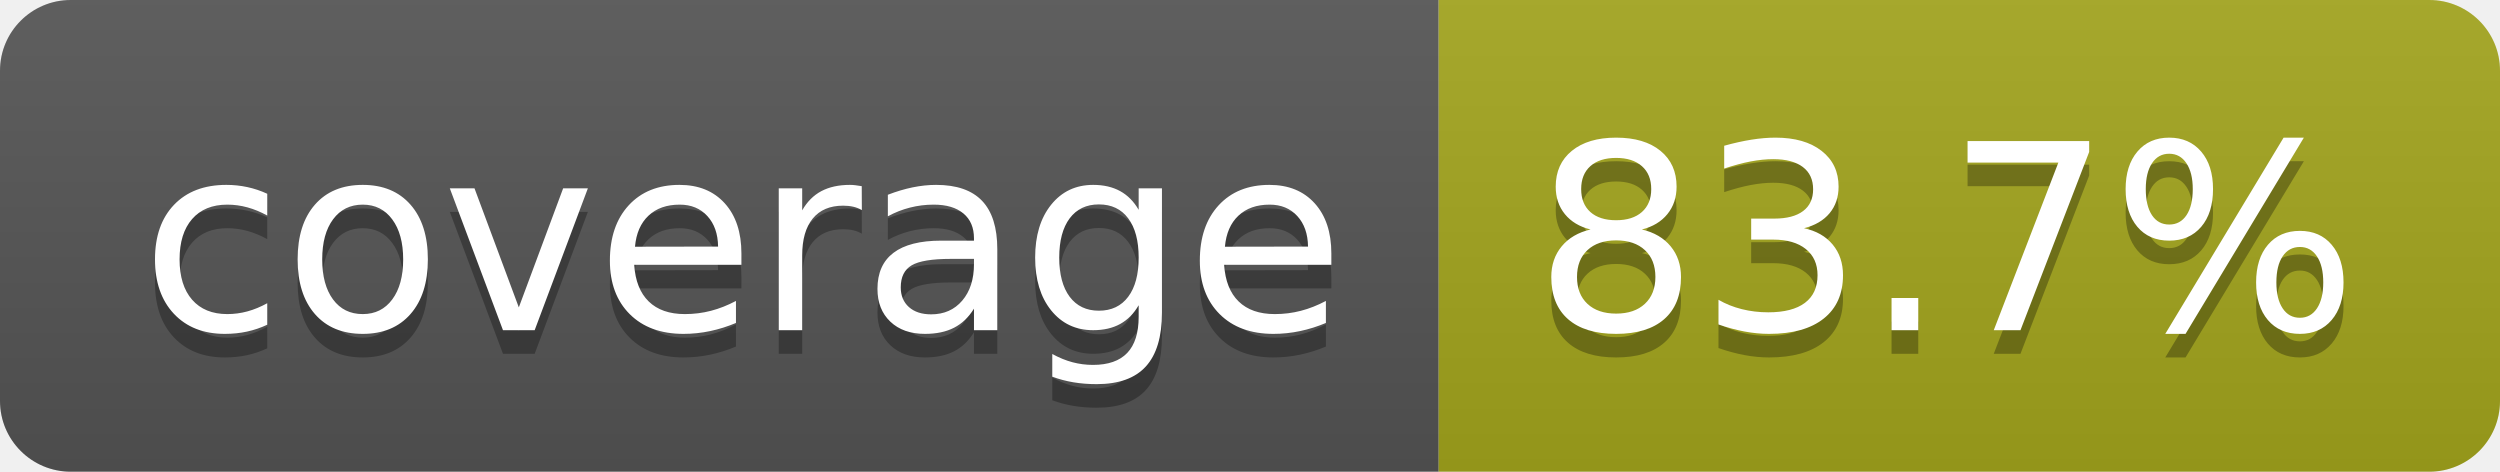
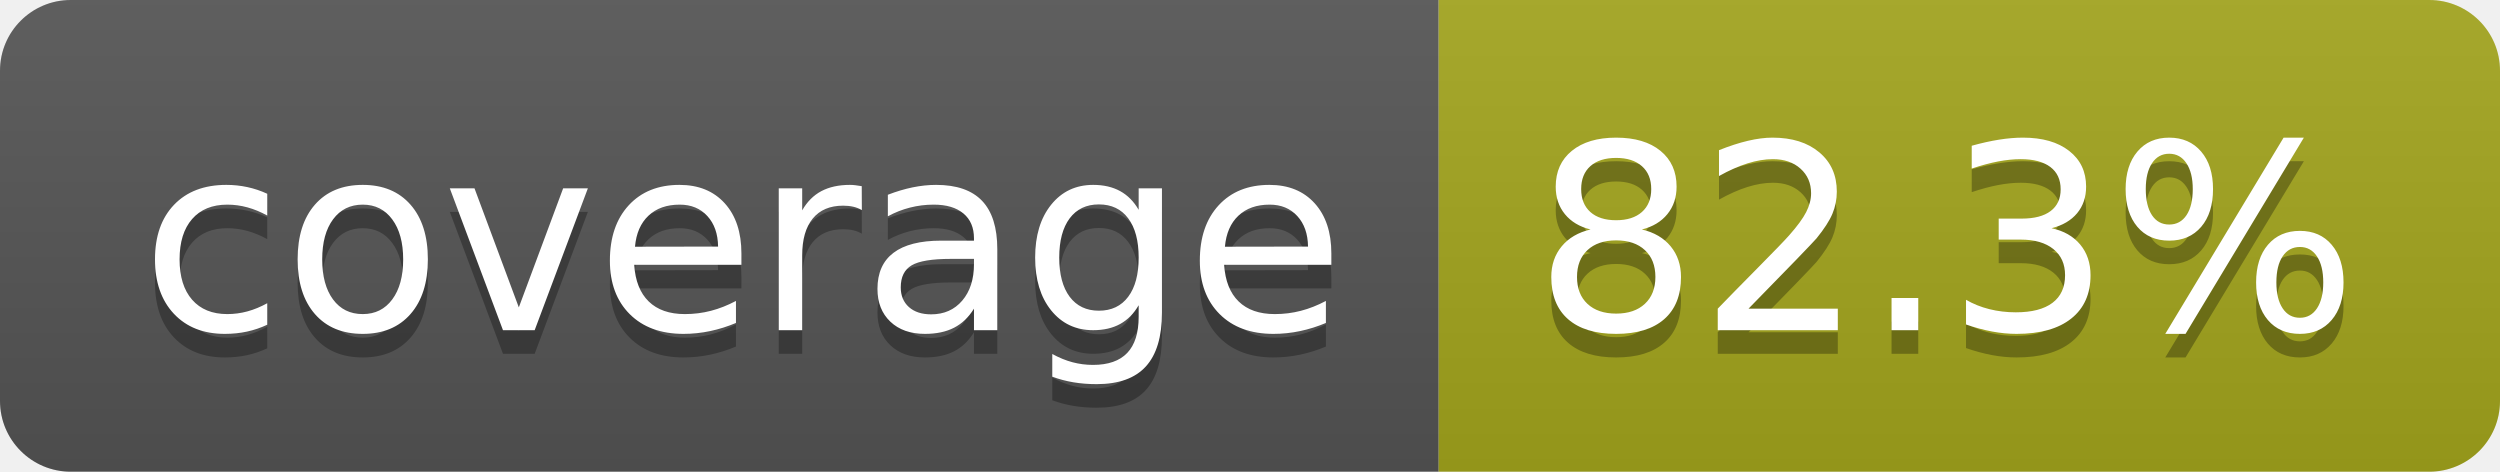
- <svg xmlns="http://www.w3.org/2000/svg" width="106" height="20" role="img" aria-label="coverage: 83.7%">
+ <svg xmlns="http://www.w3.org/2000/svg" width="106" height="20" role="img" aria-label="coverage: 82.3%">
  <linearGradient id="s" x2="0" y2="100%">
    <stop offset="0" stop-color="#bbb" stop-opacity=".1" />
    <stop offset="1" stop-opacity=".1" />
  </linearGradient>
  <clipPath id="r">
    <rect width="106" height="20" rx="3" fill="#fff" />
  </clipPath>
  <g clip-path="url(#r)">
    <rect width="61" height="20" fill="#555" />
    <rect x="61" width="45" height="20" fill="#a4a61d" />
    <rect width="106" height="20" fill="url(#s)" />
  </g>
  <g fill="#fff" text-anchor="middle" font-family="Verdana,Geneva,DejaVu Sans,sans-serif" text-rendering="geometricPrecision" font-size="110">
    <text aria-hidden="true" x="315" y="150" fill="#010101" fill-opacity=".3" transform="scale(.1)" textLength="510">coverage</text>
    <text x="315" y="140" transform="scale(.1)" fill="#fff" textLength="510">coverage</text>
-     <text aria-hidden="true" x="825" y="150" fill="#010101" fill-opacity=".3" transform="scale(.1)" textLength="350">83.7%</text>
-     <text x="825" y="140" transform="scale(.1)" fill="#fff" textLength="350">83.7%</text>
+     <text aria-hidden="true" x="825" y="150" fill="#010101" fill-opacity=".3" transform="scale(.1)" textLength="350">82.3%</text>
+     <text x="825" y="140" transform="scale(.1)" fill="#fff" textLength="350">82.3%</text>
  </g>
</svg>
